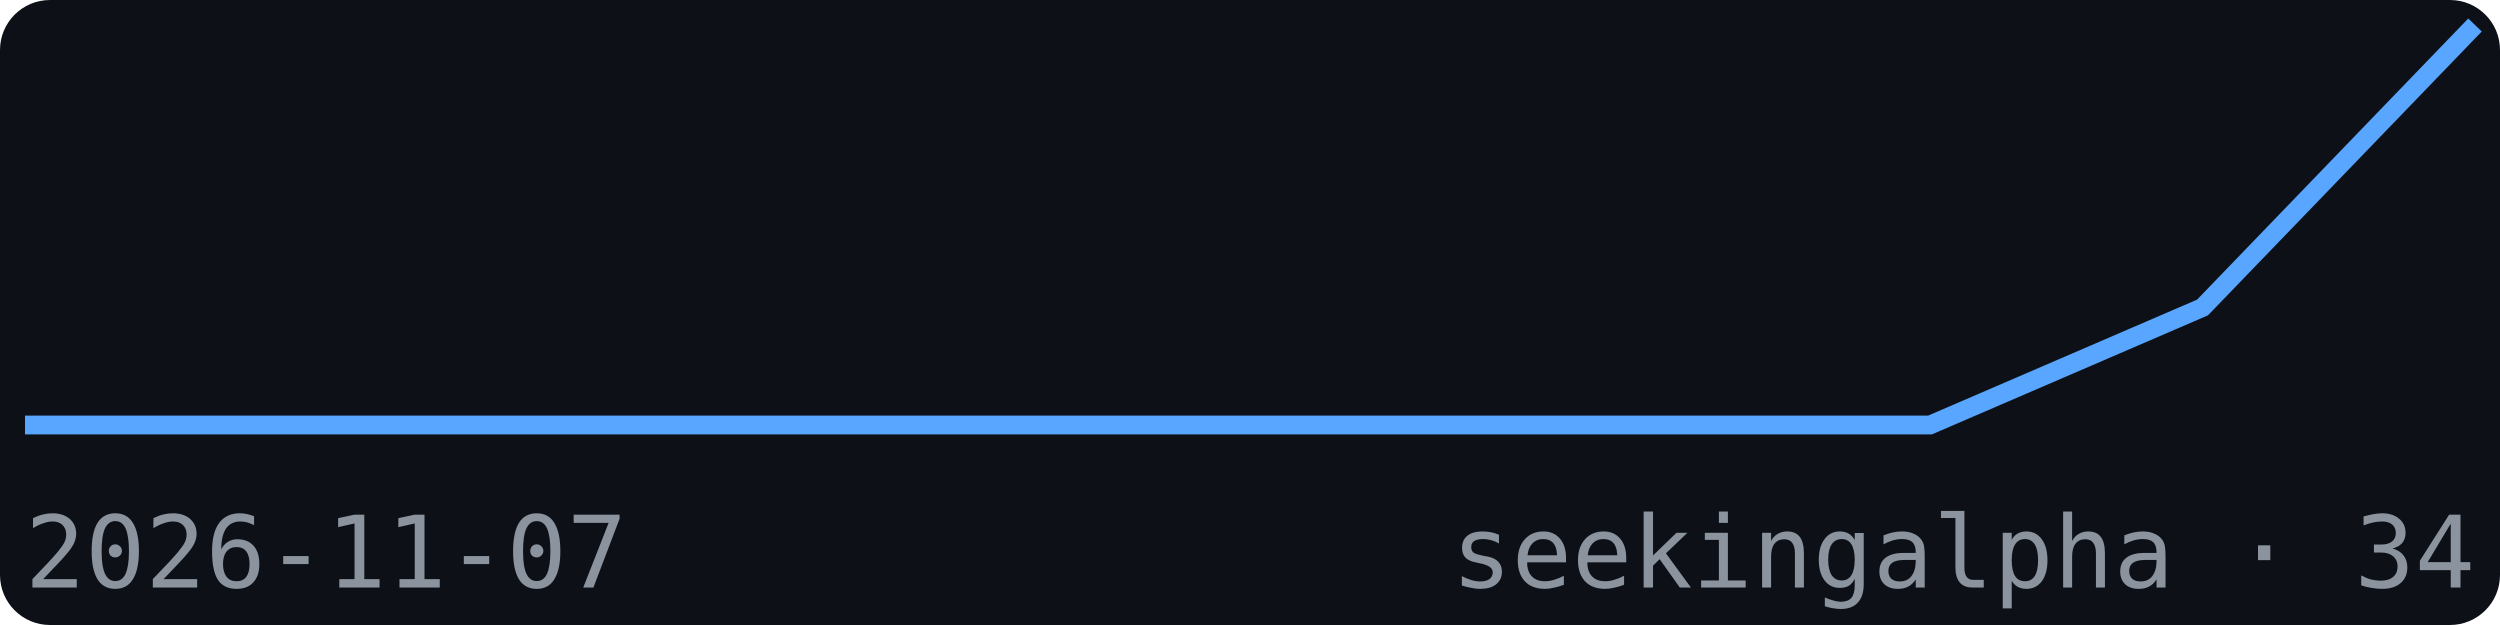
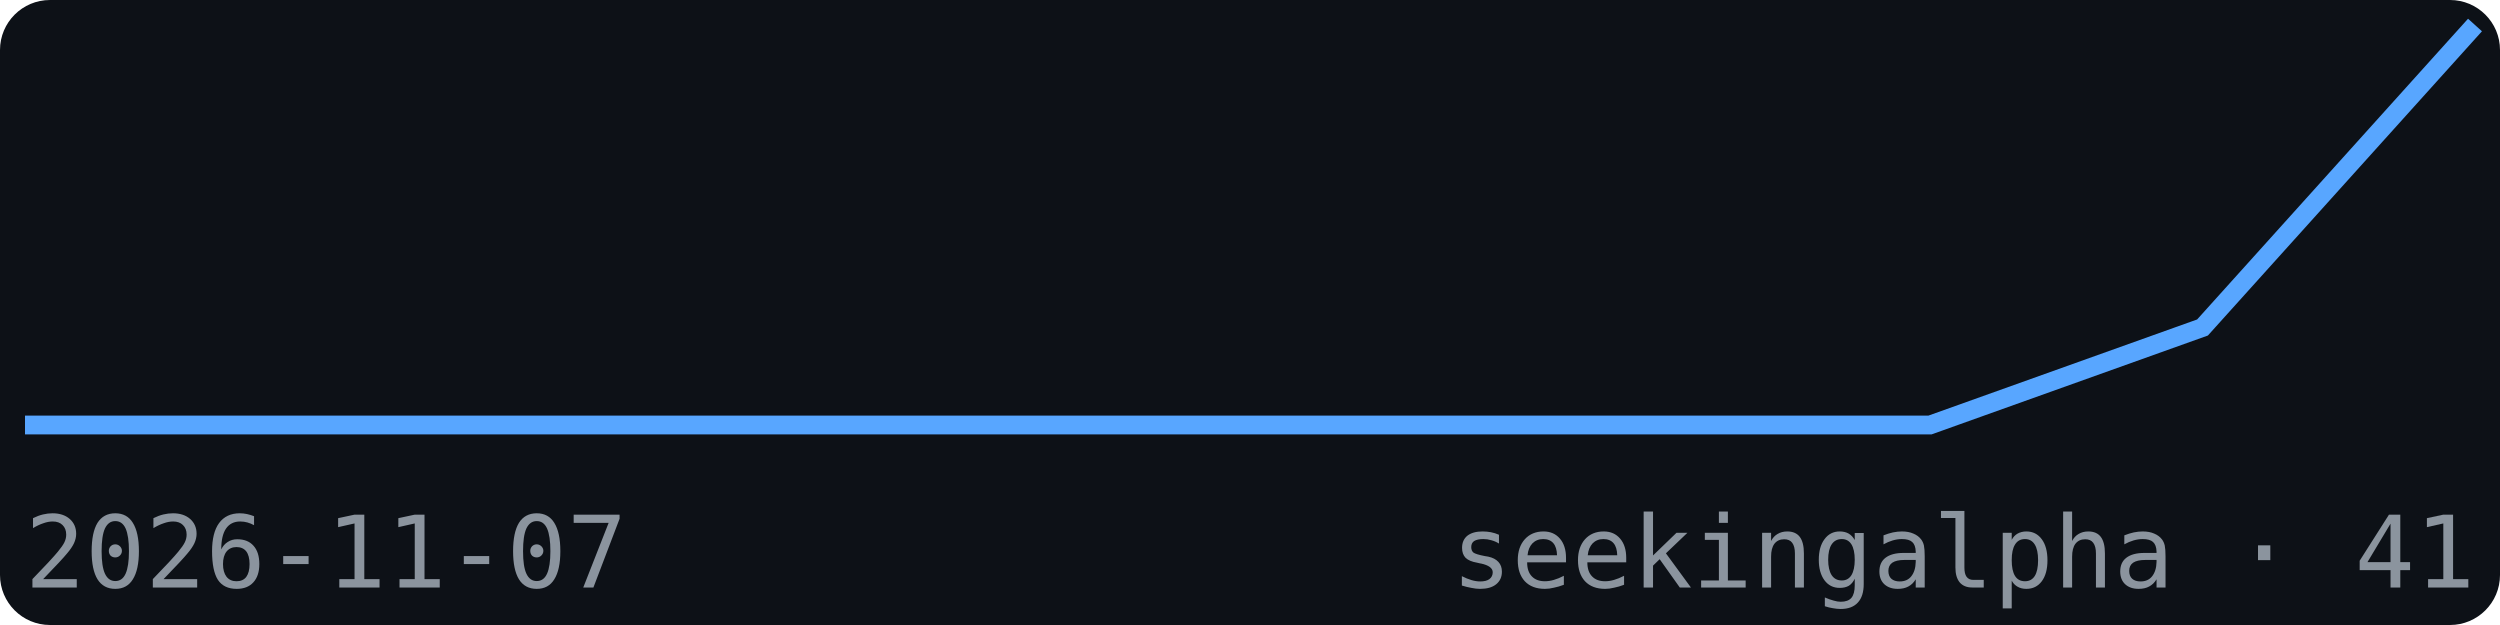
<svg xmlns="http://www.w3.org/2000/svg" width="200" height="50" viewBox="0 0 200 50" font-family="monospace">
  <rect width="200" height="50" fill="#0d1117" rx="4" />
-   <polyline points="2.0,34.0 23.8,34.0 45.6,34.0 67.3,34.0 89.1,34.0 110.9,34.0 132.7,34.0 154.4,34.0 176.2,24.6 198.0,2.0" fill="none" stroke="#58a6ff" stroke-width="1.5" />
+   <polyline points="2.0,34.0 23.8,34.0 45.6,34.0 67.3,34.0 89.1,34.0 110.9,34.0 132.7,34.0 154.4,34.0 176.2,26.2 198.0,2.0" fill="none" stroke="#58a6ff" stroke-width="1.5" />
  <text x="2" y="47" font-size="8" fill="#8b949e">2026-11-07</text>
-   <text x="198" y="47" font-size="8" fill="#8b949e" text-anchor="end">seekingalpha · 34</text>
+   <text x="198" y="47" font-size="8" fill="#8b949e" text-anchor="end">seekingalpha · 41</text>
</svg>
